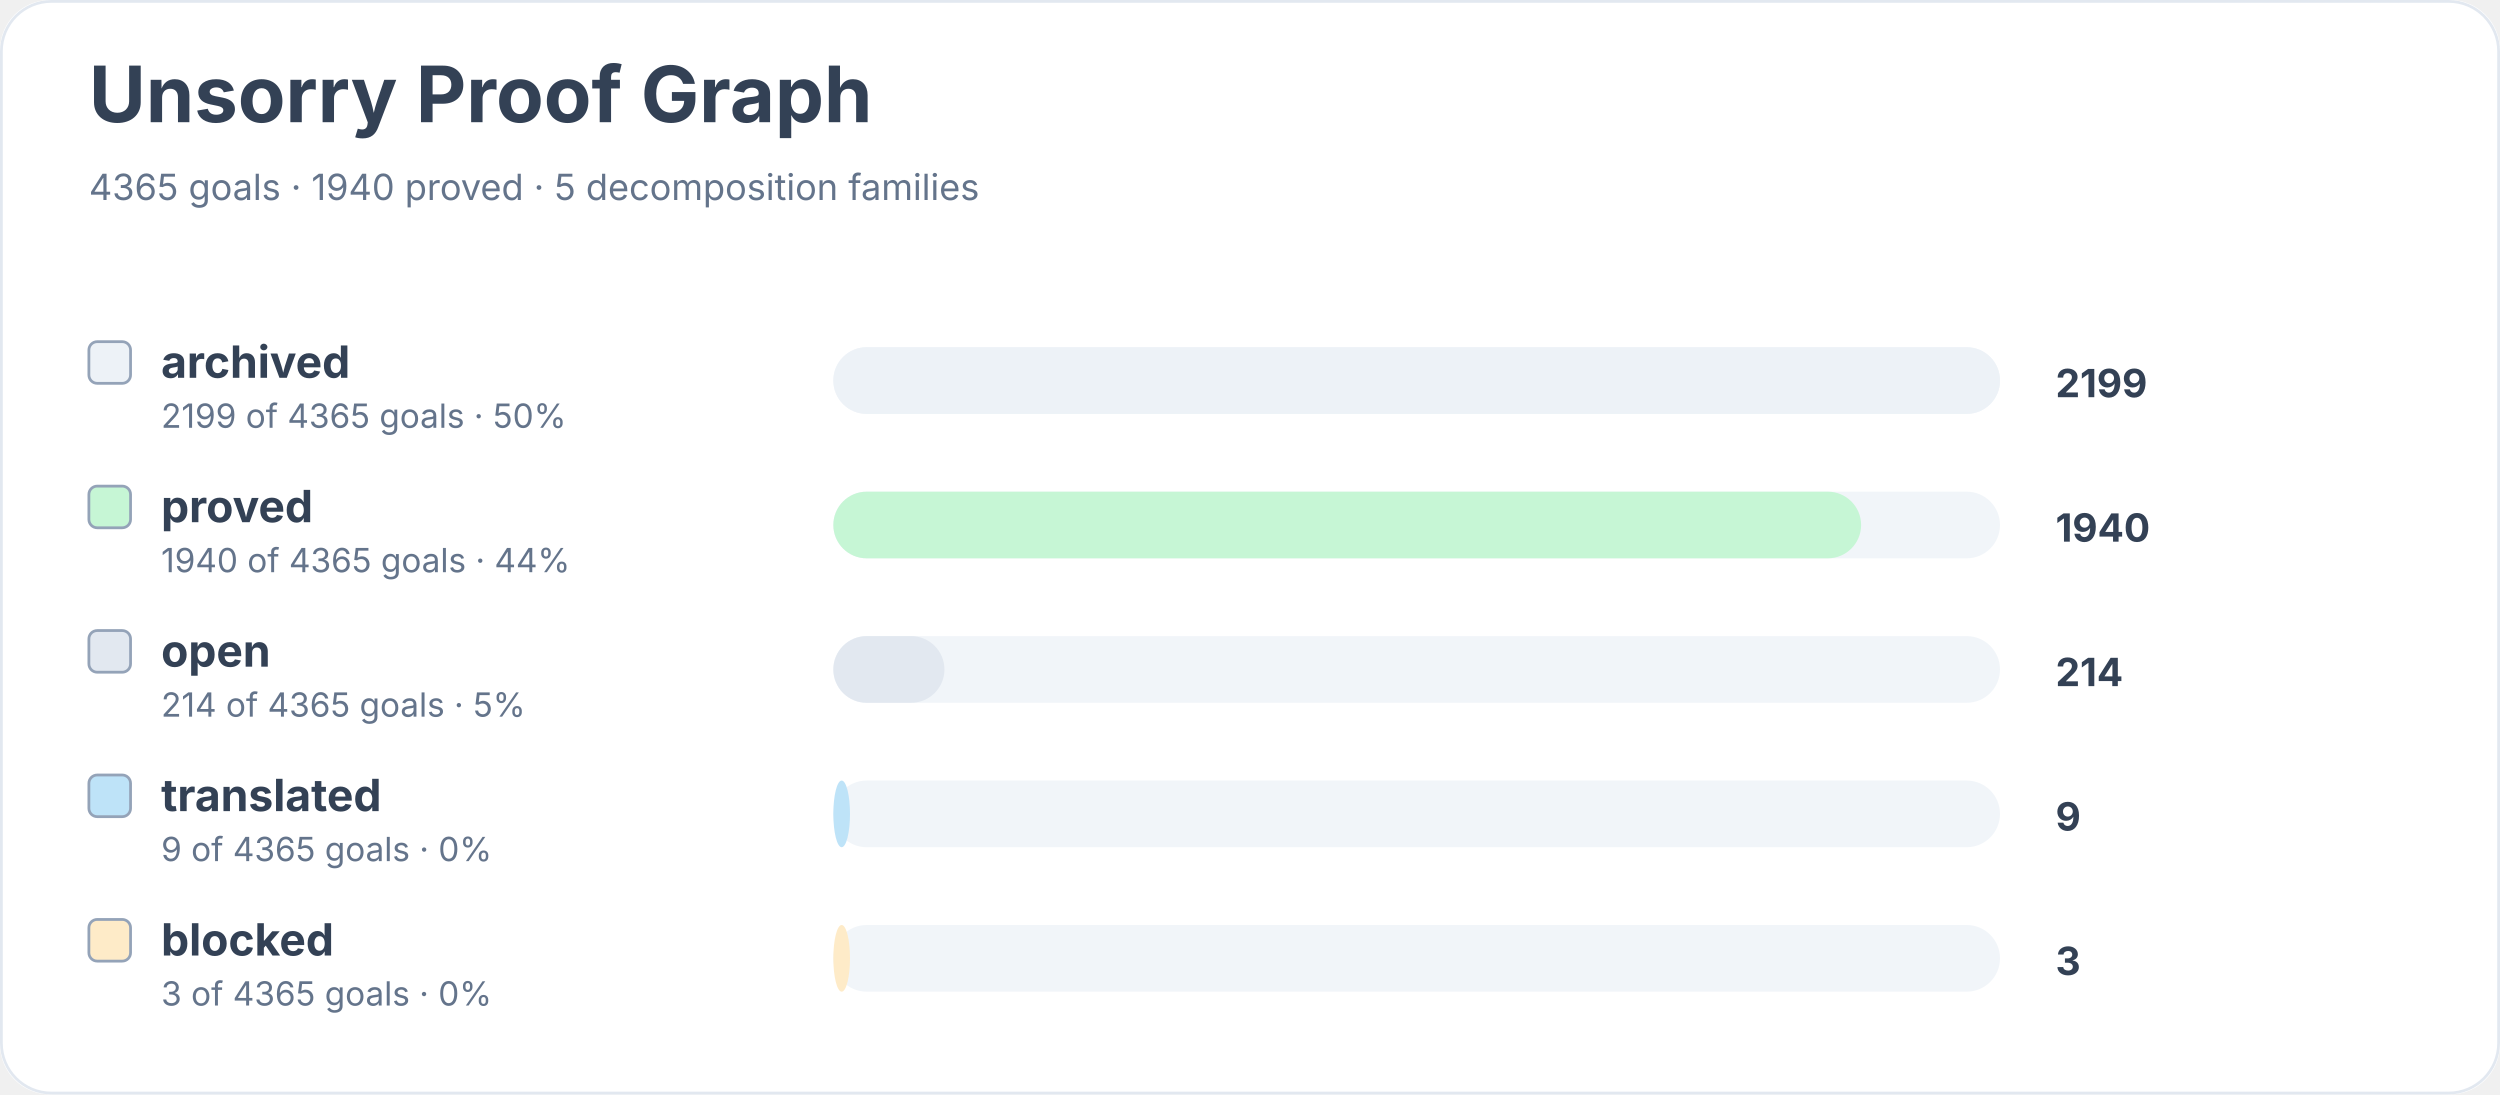
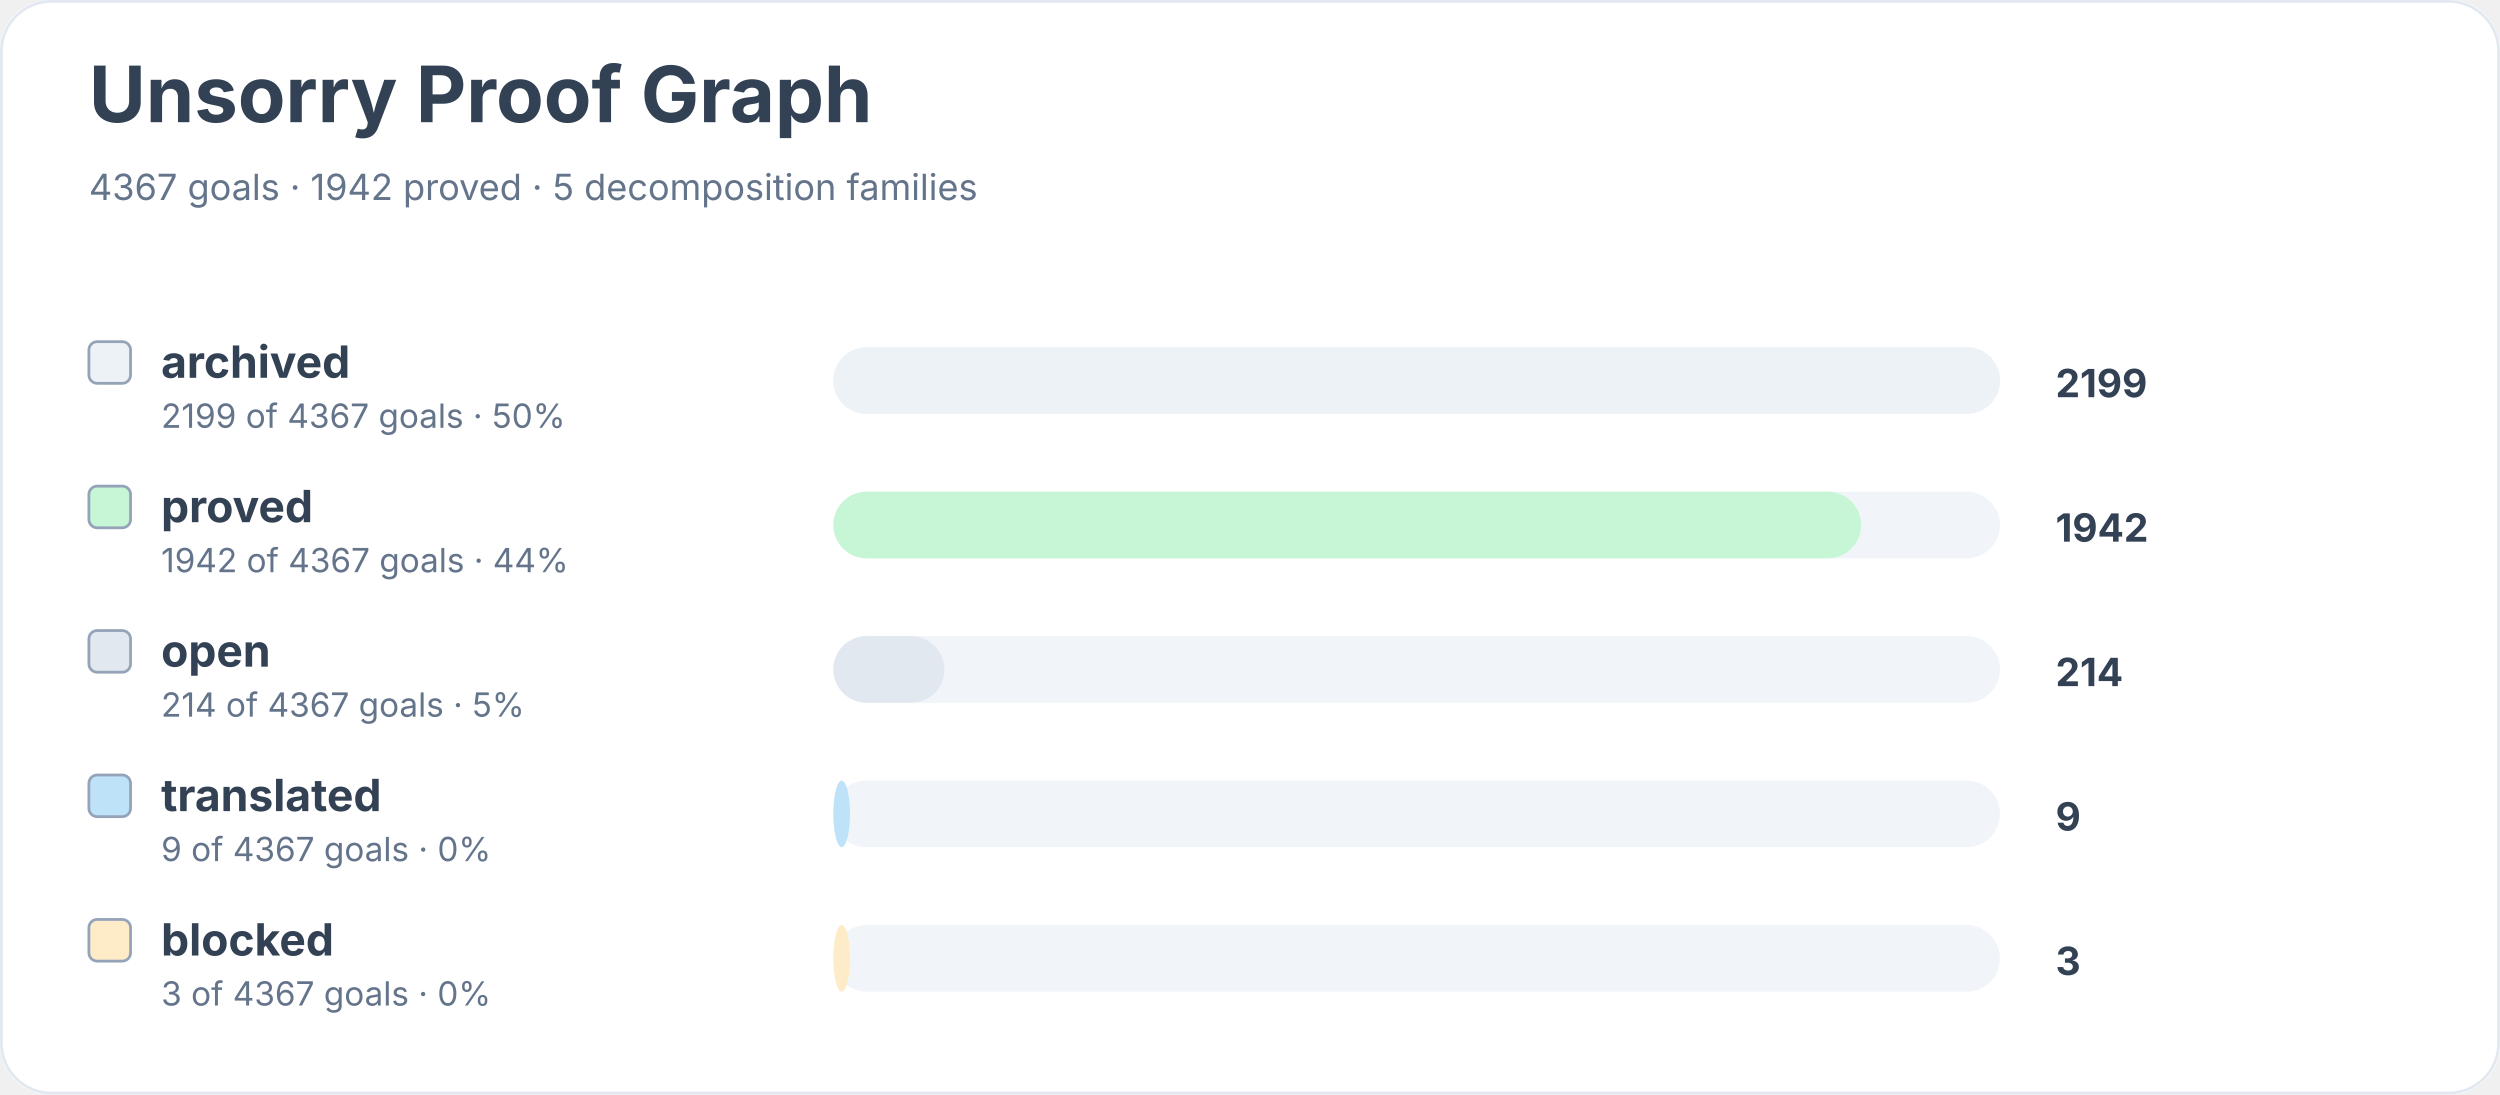
<svg xmlns="http://www.w3.org/2000/svg" width="900" height="394" viewBox="0 0 900 394" role="img" aria-labelledby="title desc">
  <rect width="900" height="100%" rx="18" fill="#ffffff" />
  <rect x="0.5" y="0.5" width="899" height="393" rx="18" fill="none" stroke="#e2e8f0" />
  <text x="32" y="44" font-family="Inter, system-ui, sans-serif" font-size="28" font-weight="700" fill="#334155">Unsorry Proof Graph</text>
-   <text x="32" y="72" font-family="Inter, system-ui, sans-serif" font-size="13" fill="#64748b">4365 goals · 1940 proved · 5 decomposition families</text>
+   <text x="32" y="72" font-family="Inter, system-ui, sans-serif" font-size="13" fill="#64748b">4367 goals · 1942 proved · 5 decomposition families</text>
  <rect x="32" y="123" width="15" height="15" rx="3" fill="#edf2f7" stroke="#94a3b8" />
  <text x="58" y="136" font-family="Inter, system-ui, sans-serif" font-size="16" font-weight="650" fill="#334155">archived</text>
-   <text x="58" y="154" font-family="Inter, system-ui, sans-serif" font-size="12" fill="#64748b">2199 of 4365 goals · 50%</text>
+   <text x="58" y="154" font-family="Inter, system-ui, sans-serif" font-size="12" fill="#64748b">2199 of 4367 goals · 50%</text>
  <rect x="300" y="125" width="420" height="24" rx="12" fill="#f1f5f9" />
  <rect x="300" y="125" width="420" height="24" rx="12" fill="#edf2f7" />
  <text x="740" y="143" font-family="Inter, system-ui, sans-serif" font-size="14" font-weight="700" fill="#334155">2199</text>
  <rect x="32" y="175" width="15" height="15" rx="3" fill="#c6f6d5" stroke="#94a3b8" />
  <text x="58" y="188" font-family="Inter, system-ui, sans-serif" font-size="16" font-weight="650" fill="#334155">proved</text>
-   <text x="58" y="206" font-family="Inter, system-ui, sans-serif" font-size="12" fill="#64748b">1940 of 4365 goals · 44%</text>
+   <text x="58" y="206" font-family="Inter, system-ui, sans-serif" font-size="12" fill="#64748b">1942 of 4367 goals · 44%</text>
  <rect x="300" y="177" width="420" height="24" rx="12" fill="#f1f5f9" />
  <rect x="300" y="177" width="370" height="24" rx="12" fill="#c6f6d5" />
-   <text x="740" y="195" font-family="Inter, system-ui, sans-serif" font-size="14" font-weight="700" fill="#334155">1940</text>
+   <text x="740" y="195" font-family="Inter, system-ui, sans-serif" font-size="14" font-weight="700" fill="#334155">1942</text>
  <rect x="32" y="227" width="15" height="15" rx="3" fill="#e2e8f0" stroke="#94a3b8" />
  <text x="58" y="240" font-family="Inter, system-ui, sans-serif" font-size="16" font-weight="650" fill="#334155">open</text>
-   <text x="58" y="258" font-family="Inter, system-ui, sans-serif" font-size="12" fill="#64748b">214 of 4365 goals · 5%</text>
+   <text x="58" y="258" font-family="Inter, system-ui, sans-serif" font-size="12" fill="#64748b">214 of 4367 goals · 5%</text>
  <rect x="300" y="229" width="420" height="24" rx="12" fill="#f1f5f9" />
  <rect x="300" y="229" width="40" height="24" rx="12" fill="#e2e8f0" />
  <text x="740" y="247" font-family="Inter, system-ui, sans-serif" font-size="14" font-weight="700" fill="#334155">214</text>
  <rect x="32" y="279" width="15" height="15" rx="3" fill="#bee3f8" stroke="#94a3b8" />
  <text x="58" y="292" font-family="Inter, system-ui, sans-serif" font-size="16" font-weight="650" fill="#334155">translated</text>
-   <text x="58" y="310" font-family="Inter, system-ui, sans-serif" font-size="12" fill="#64748b">9 of 4365 goals · 0%</text>
+   <text x="58" y="310" font-family="Inter, system-ui, sans-serif" font-size="12" fill="#64748b">9 of 4367 goals · 0%</text>
  <rect x="300" y="281" width="420" height="24" rx="12" fill="#f1f5f9" />
  <rect x="300" y="281" width="6" height="24" rx="12" fill="#bee3f8" />
  <text x="740" y="299" font-family="Inter, system-ui, sans-serif" font-size="14" font-weight="700" fill="#334155">9</text>
  <rect x="32" y="331" width="15" height="15" rx="3" fill="#feebc8" stroke="#94a3b8" />
  <text x="58" y="344" font-family="Inter, system-ui, sans-serif" font-size="16" font-weight="650" fill="#334155">blocked</text>
-   <text x="58" y="362" font-family="Inter, system-ui, sans-serif" font-size="12" fill="#64748b">3 of 4365 goals · 0%</text>
+   <text x="58" y="362" font-family="Inter, system-ui, sans-serif" font-size="12" fill="#64748b">3 of 4367 goals · 0%</text>
  <rect x="300" y="333" width="420" height="24" rx="12" fill="#f1f5f9" />
  <rect x="300" y="333" width="6" height="24" rx="12" fill="#feebc8" />
  <text x="740" y="351" font-family="Inter, system-ui, sans-serif" font-size="14" font-weight="700" fill="#334155">3</text>
</svg>
